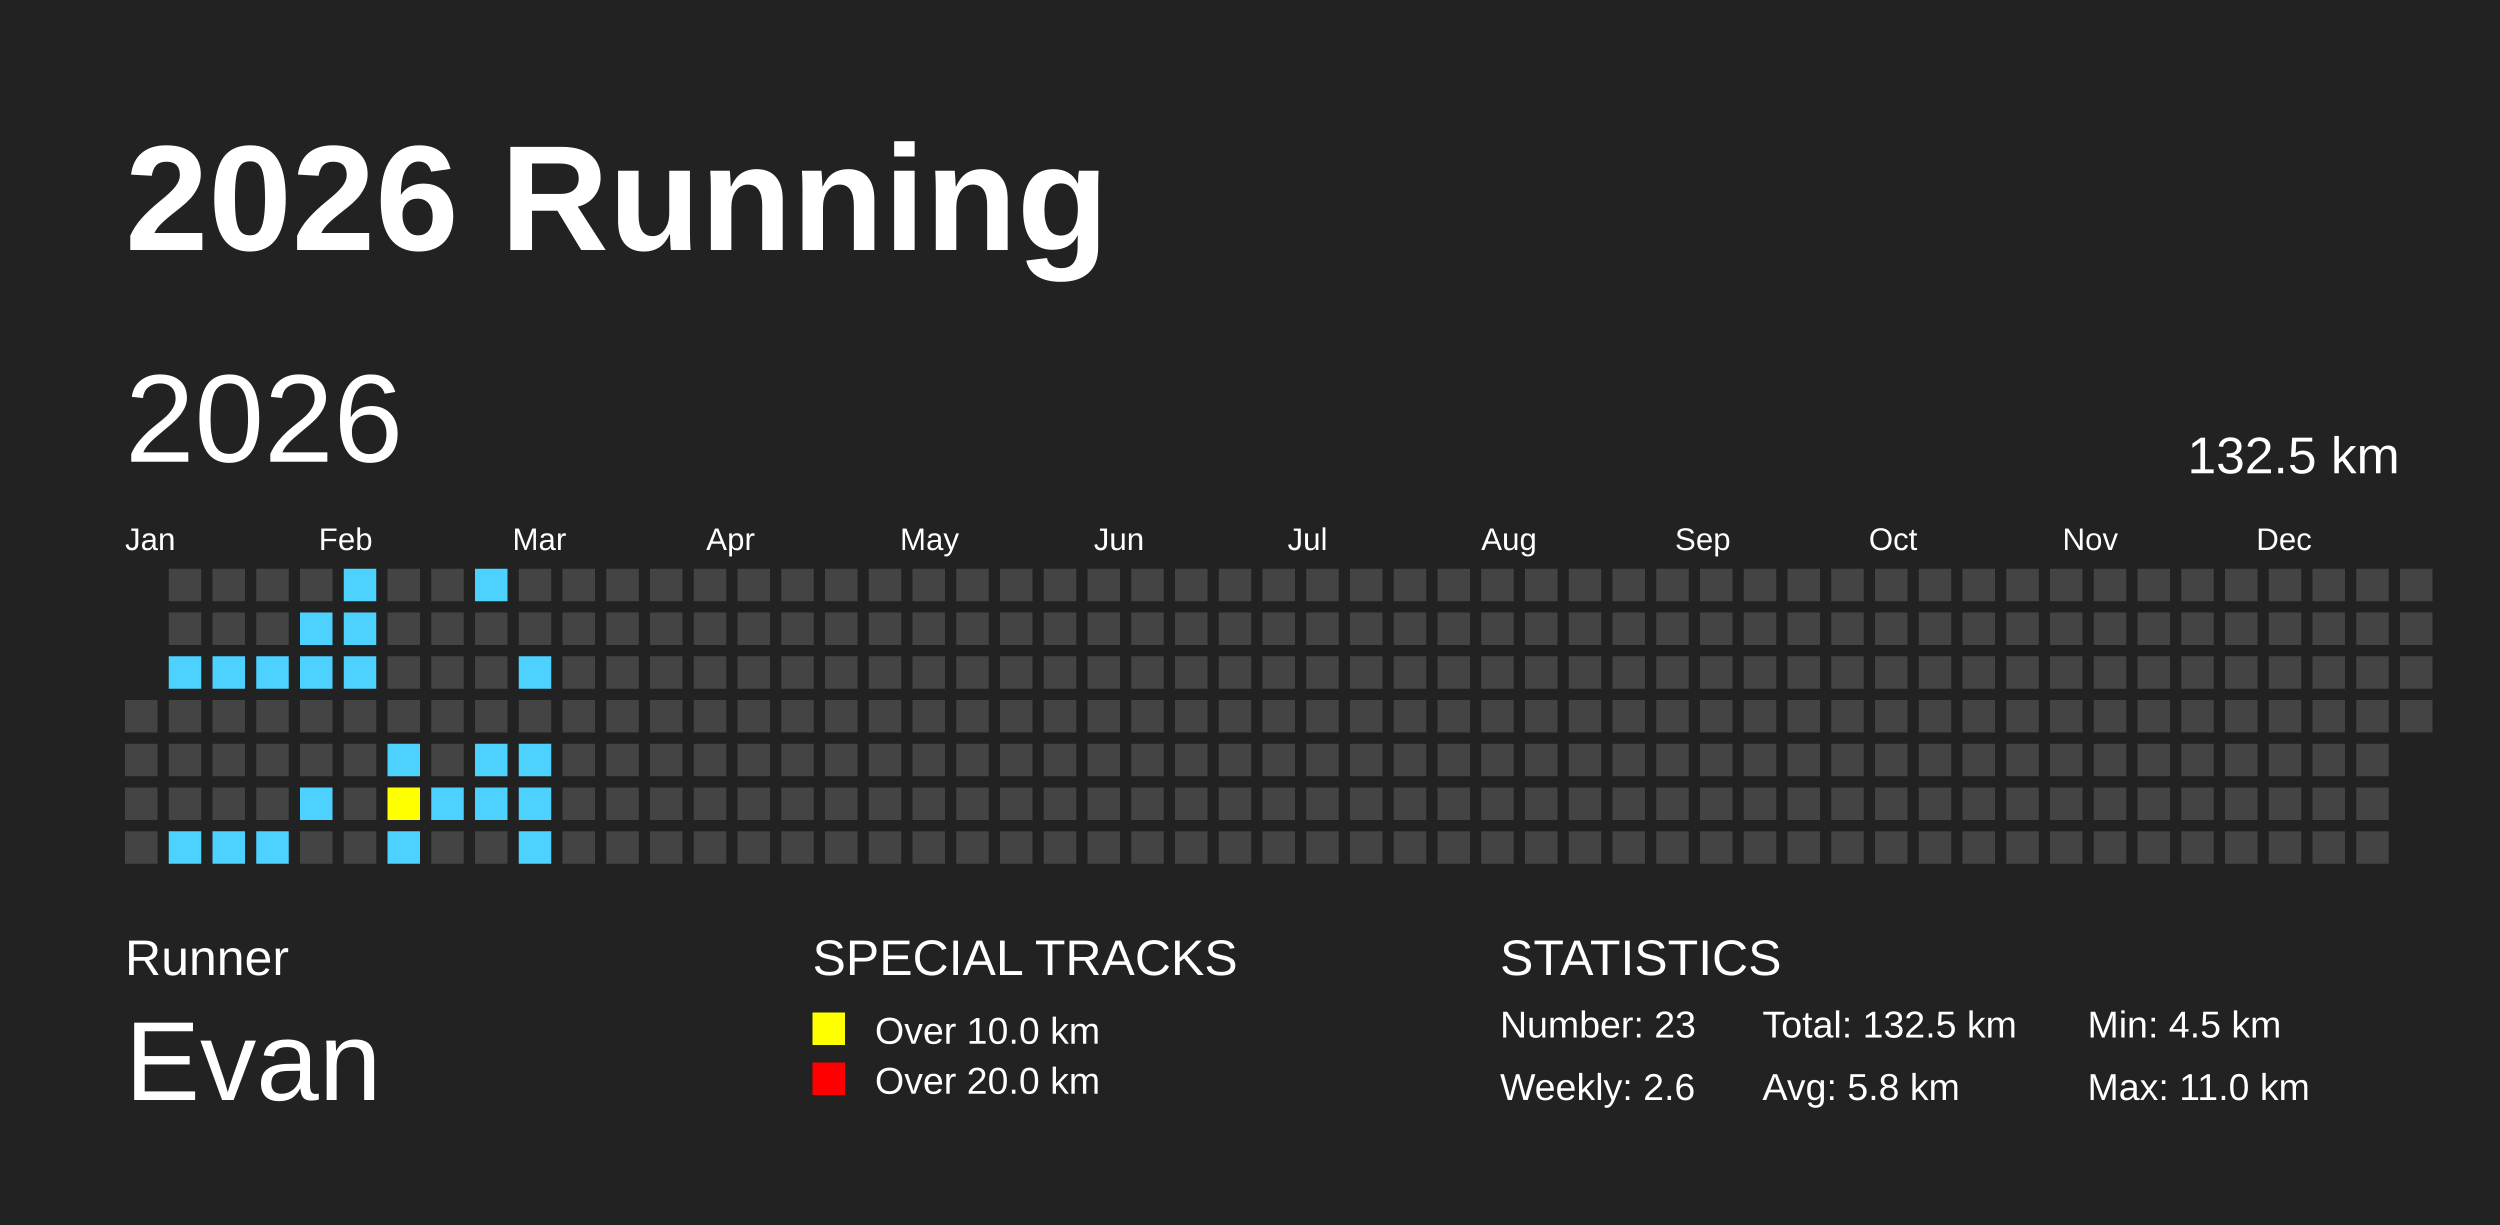
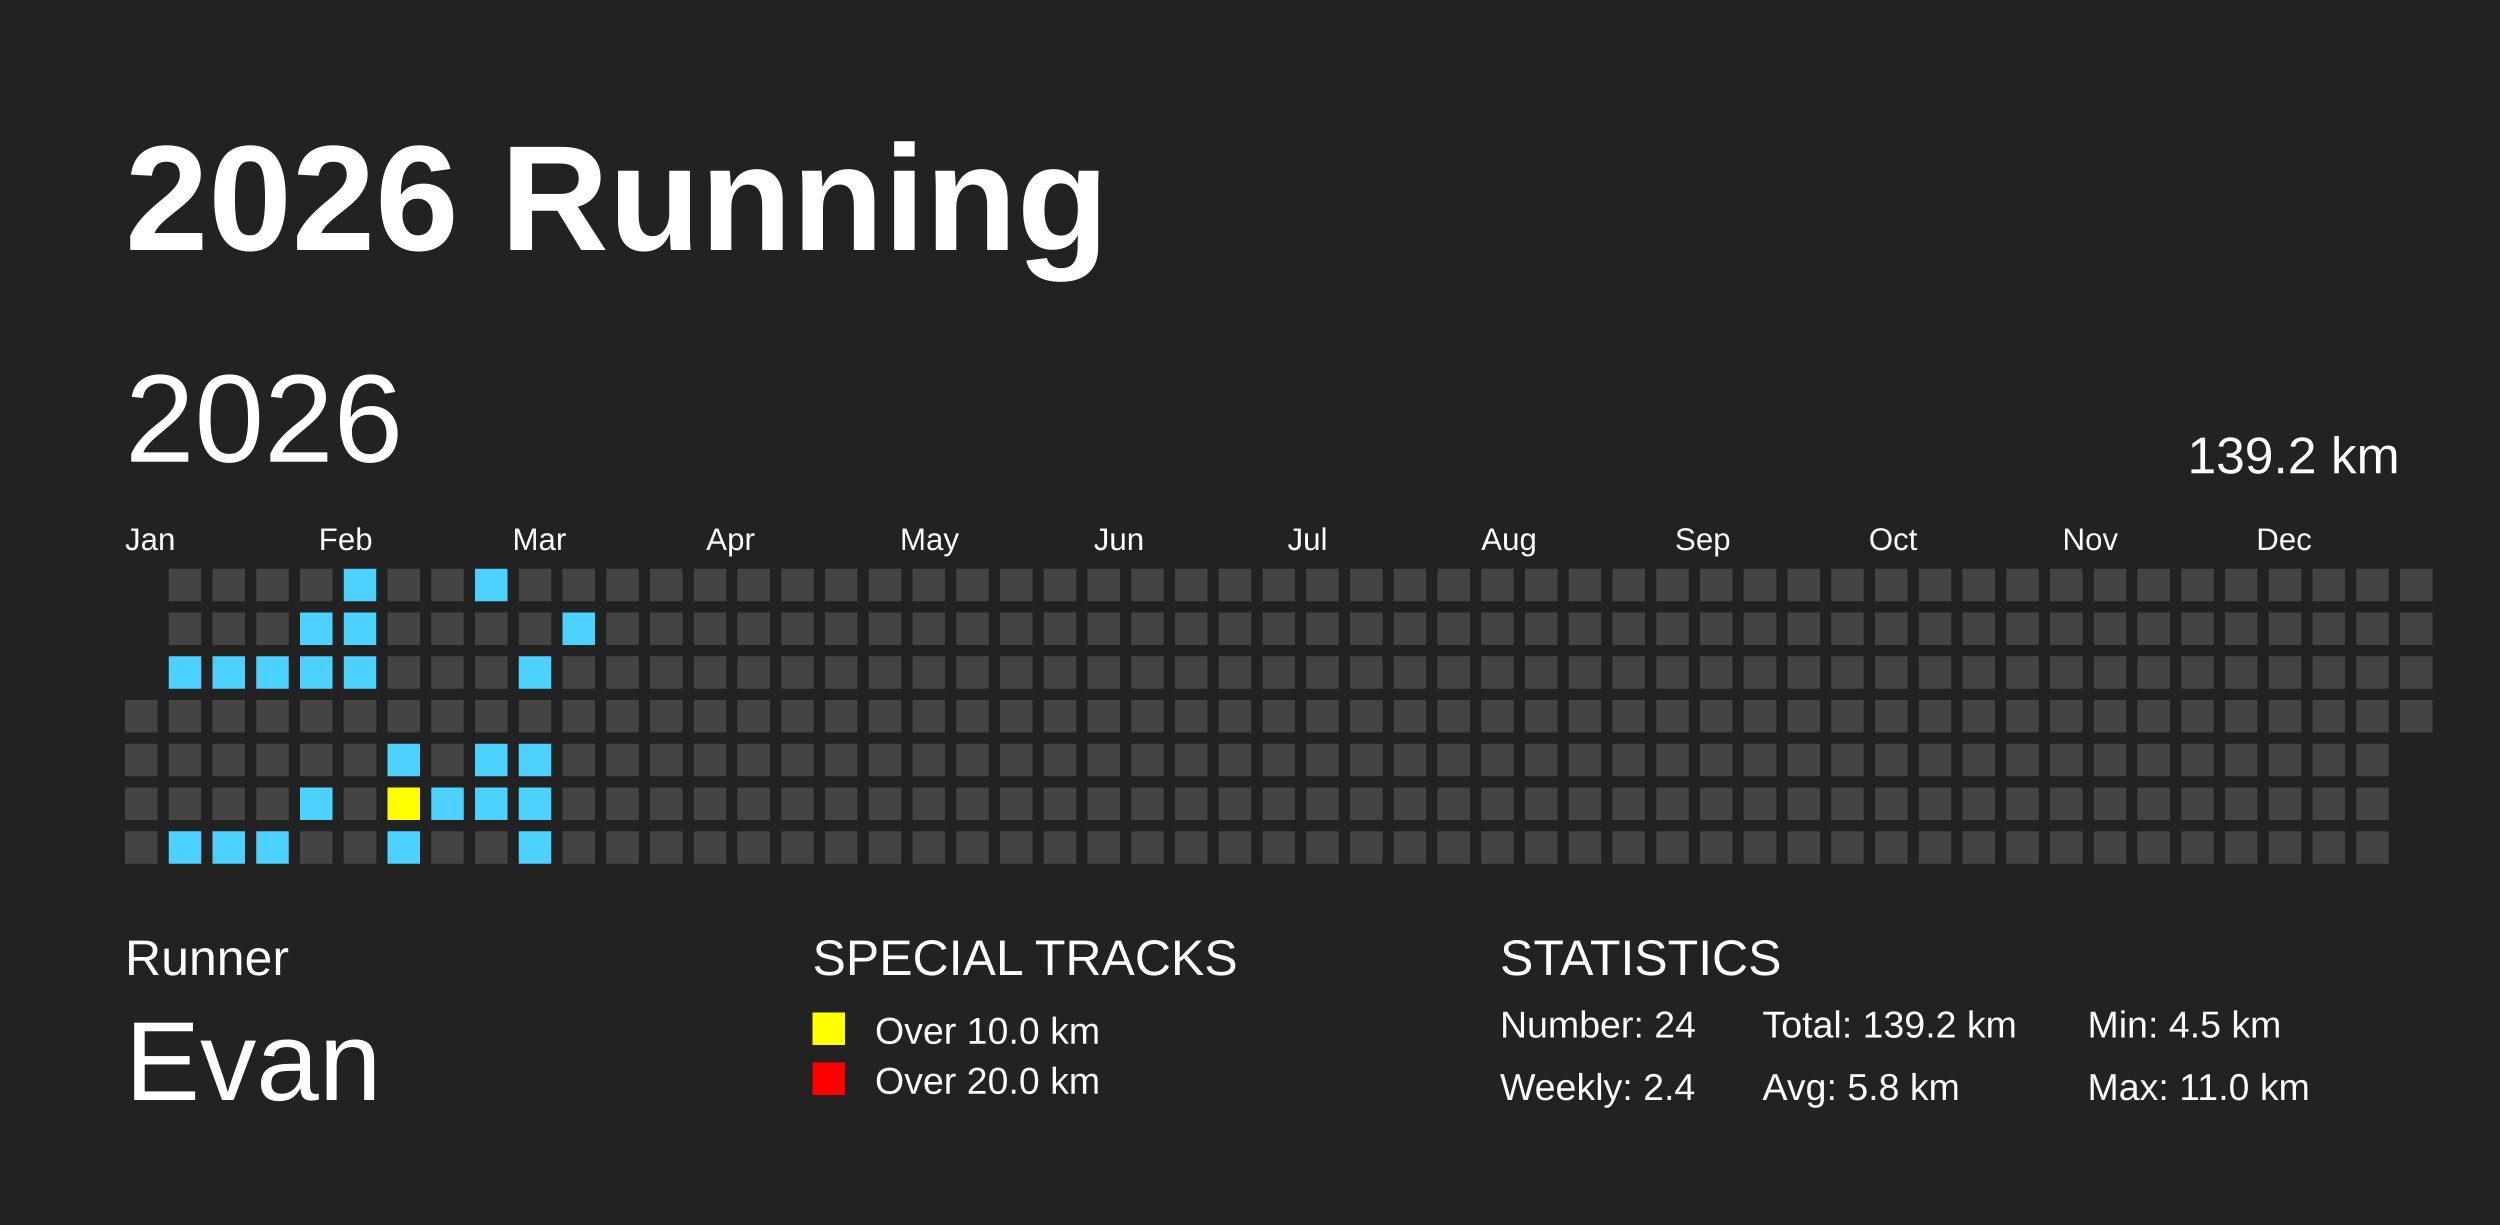
<svg xmlns="http://www.w3.org/2000/svg" baseProfile="full" height="98mm" version="1.1" viewBox="0,0,200,98" width="200mm">
  <defs />
  <rect fill="#222222" height="98" width="200" x="0" y="0" />
  <text fill="#FFFFFF" style="font-size:12px; font-family:Arial; font-weight:bold;" x="10" y="20">2026 Running</text>
  <text fill="#FFFFFF" style="font-size:4px; font-family:Arial" x="10" y="78">Runner</text>
  <text fill="#FFFFFF" style="font-size:9px; font-family:Arial" x="10" y="88">Evan</text>
  <text fill="#FFFFFF" style="font-size:4px; font-family:Arial" x="65" y="78">SPECIAL TRACKS</text>
  <rect fill="yellow" height="2.6" width="2.6" x="65" y="81" />
  <text fill="#FFFFFF" style="font-size:3px; font-family:Arial" x="70" y="83.5">Over 10.0 km</text>
  <rect fill="red" height="2.6" width="2.6" x="65" y="85" />
  <text fill="#FFFFFF" style="font-size:3px; font-family:Arial" x="70" y="87.5">Over 20.0 km</text>
  <text fill="#FFFFFF" style="font-size:4px; font-family:Arial" x="120" y="78">STATISTICS</text>
-   <text fill="#FFFFFF" style="font-size:3px; font-family:Arial" x="120" y="83">Number: 23</text>
-   <text fill="#FFFFFF" style="font-size:3px; font-family:Arial" x="120" y="88">Weekly: 2.6</text>
-   <text fill="#FFFFFF" style="font-size:3px; font-family:Arial" x="141" y="83">Total: 132.5 km</text>
+   <text fill="#FFFFFF" style="font-size:3px; font-family:Arial" x="120" y="83">Number: 24</text>
+   <text fill="#FFFFFF" style="font-size:3px; font-family:Arial" x="120" y="88">Weekly: 2.4</text>
+   <text fill="#FFFFFF" style="font-size:3px; font-family:Arial" x="141" y="83">Total: 139.2 km</text>
  <text fill="#FFFFFF" style="font-size:3px; font-family:Arial" x="141" y="88">Avg: 5.8 km</text>
  <text fill="#FFFFFF" style="font-size:3px; font-family:Arial" x="167" y="83">Min: 4.5 km</text>
  <text fill="#FFFFFF" style="font-size:3px; font-family:Arial" x="167" y="88">Max: 11.0 km</text>
  <text dominant-baseline="hanging" fill="#FFFFFF" style="font-size:10.0px; font-family:Arial;" x="10" y="30">2026</text>
-   <text dominant-baseline="hanging" fill="#FFFFFF" style="font-size:4.125px; font-family:Arial;" x="175" y="35">132.5 km</text>
+   <text dominant-baseline="hanging" fill="#FFFFFF" style="font-size:4.125px; font-family:Arial;" x="175" y="35">139.2 km</text>
  <text fill="#FFFFFF" style="font-size:2.5px; font-family:Arial" x="10.0" y="44">Jan</text>
  <text fill="#FFFFFF" style="font-size:2.5px; font-family:Arial" x="25.5" y="44">Feb</text>
  <text fill="#FFFFFF" style="font-size:2.5px; font-family:Arial" x="41.0" y="44">Mar</text>
  <text fill="#FFFFFF" style="font-size:2.5px; font-family:Arial" x="56.5" y="44">Apr</text>
  <text fill="#FFFFFF" style="font-size:2.5px; font-family:Arial" x="72.0" y="44">May</text>
  <text fill="#FFFFFF" style="font-size:2.5px; font-family:Arial" x="87.5" y="44">Jun</text>
  <text fill="#FFFFFF" style="font-size:2.5px; font-family:Arial" x="103.0" y="44">Jul</text>
  <text fill="#FFFFFF" style="font-size:2.5px; font-family:Arial" x="118.5" y="44">Aug</text>
  <text fill="#FFFFFF" style="font-size:2.5px; font-family:Arial" x="134.0" y="44">Sep</text>
  <text fill="#FFFFFF" style="font-size:2.5px; font-family:Arial" x="149.5" y="44">Oct</text>
  <text fill="#FFFFFF" style="font-size:2.5px; font-family:Arial" x="165.0" y="44">Nov</text>
  <text fill="#FFFFFF" style="font-size:2.5px; font-family:Arial" x="180.5" y="44">Dec</text>
  <rect fill="#444444" height="2.6" width="2.6" x="10.0" y="56.0" />
  <rect fill="#444444" height="2.6" width="2.6" x="10.0" y="59.5" />
  <rect fill="#444444" height="2.6" width="2.6" x="10.0" y="63.0" />
  <rect fill="#444444" height="2.6" width="2.6" x="10.0" y="66.5" />
  <rect fill="#444444" height="2.6" width="2.6" x="13.5" y="45.5" />
  <rect fill="#444444" height="2.6" width="2.6" x="13.5" y="49.0" />
  <rect fill="#4DD2FF" height="2.6" width="2.6" x="13.5" y="52.5" />
  <rect fill="#444444" height="2.6" width="2.6" x="13.5" y="56.0" />
  <rect fill="#444444" height="2.6" width="2.6" x="13.5" y="59.5" />
  <rect fill="#444444" height="2.6" width="2.6" x="13.5" y="63.0" />
  <rect fill="#4DD2FF" height="2.6" width="2.6" x="13.5" y="66.5" />
  <rect fill="#444444" height="2.6" width="2.6" x="17.0" y="45.5" />
  <rect fill="#444444" height="2.6" width="2.6" x="17.0" y="49.0" />
  <rect fill="#4DD2FF" height="2.6" width="2.6" x="17.0" y="52.5" />
  <rect fill="#444444" height="2.6" width="2.6" x="17.0" y="56.0" />
  <rect fill="#444444" height="2.6" width="2.6" x="17.0" y="59.5" />
  <rect fill="#444444" height="2.6" width="2.6" x="17.0" y="63.0" />
  <rect fill="#4DD2FF" height="2.6" width="2.6" x="17.0" y="66.5" />
  <rect fill="#444444" height="2.6" width="2.6" x="20.5" y="45.5" />
  <rect fill="#444444" height="2.6" width="2.6" x="20.5" y="49.0" />
  <rect fill="#4DD2FF" height="2.6" width="2.6" x="20.5" y="52.5" />
  <rect fill="#444444" height="2.6" width="2.6" x="20.5" y="56.0" />
  <rect fill="#444444" height="2.6" width="2.6" x="20.5" y="59.5" />
  <rect fill="#444444" height="2.6" width="2.6" x="20.5" y="63.0" />
  <rect fill="#4DD2FF" height="2.6" width="2.6" x="20.5" y="66.5" />
  <rect fill="#444444" height="2.6" width="2.6" x="24.0" y="45.5" />
  <rect fill="#4DD2FF" height="2.6" width="2.6" x="24.0" y="49.0" />
  <rect fill="#4DD2FF" height="2.6" width="2.6" x="24.0" y="52.5" />
  <rect fill="#444444" height="2.6" width="2.6" x="24.0" y="56.0" />
  <rect fill="#444444" height="2.6" width="2.6" x="24.0" y="59.5" />
  <rect fill="#4DD2FF" height="2.6" width="2.6" x="24.0" y="63.0" />
  <rect fill="#444444" height="2.6" width="2.6" x="24.0" y="66.5" />
  <rect fill="#4DD2FF" height="2.6" width="2.6" x="27.5" y="45.5" />
  <rect fill="#4DD2FF" height="2.6" width="2.6" x="27.5" y="49.0" />
  <rect fill="#4DD2FF" height="2.6" width="2.6" x="27.5" y="52.5" />
  <rect fill="#444444" height="2.6" width="2.6" x="27.5" y="56.0" />
  <rect fill="#444444" height="2.6" width="2.6" x="27.5" y="59.5" />
  <rect fill="#444444" height="2.6" width="2.6" x="27.5" y="63.0" />
  <rect fill="#444444" height="2.6" width="2.6" x="27.5" y="66.5" />
  <rect fill="#444444" height="2.6" width="2.6" x="31.0" y="45.5" />
  <rect fill="#444444" height="2.6" width="2.6" x="31.0" y="49.0" />
  <rect fill="#444444" height="2.6" width="2.6" x="31.0" y="52.5" />
  <rect fill="#444444" height="2.6" width="2.6" x="31.0" y="56.0" />
  <rect fill="#4DD2FF" height="2.6" width="2.6" x="31.0" y="59.5" />
  <rect fill="yellow" height="2.6" width="2.6" x="31.0" y="63.0" />
  <rect fill="#4DD2FF" height="2.6" width="2.6" x="31.0" y="66.5" />
  <rect fill="#444444" height="2.6" width="2.6" x="34.5" y="45.5" />
  <rect fill="#444444" height="2.6" width="2.6" x="34.5" y="49.0" />
  <rect fill="#444444" height="2.6" width="2.6" x="34.5" y="52.5" />
  <rect fill="#444444" height="2.6" width="2.6" x="34.5" y="56.0" />
  <rect fill="#444444" height="2.6" width="2.6" x="34.5" y="59.5" />
  <rect fill="#4DD2FF" height="2.6" width="2.6" x="34.5" y="63.0" />
  <rect fill="#444444" height="2.6" width="2.6" x="34.5" y="66.5" />
  <rect fill="#4DD2FF" height="2.6" width="2.6" x="38.0" y="45.5" />
  <rect fill="#444444" height="2.6" width="2.6" x="38.0" y="49.0" />
  <rect fill="#444444" height="2.6" width="2.6" x="38.0" y="52.5" />
  <rect fill="#444444" height="2.6" width="2.6" x="38.0" y="56.0" />
  <rect fill="#4DD2FF" height="2.6" width="2.6" x="38.0" y="59.5" />
  <rect fill="#4DD2FF" height="2.6" width="2.6" x="38.0" y="63.0" />
  <rect fill="#444444" height="2.6" width="2.6" x="38.0" y="66.5" />
  <rect fill="#444444" height="2.6" width="2.6" x="41.5" y="45.5" />
  <rect fill="#444444" height="2.6" width="2.6" x="41.5" y="49.0" />
  <rect fill="#4DD2FF" height="2.6" width="2.6" x="41.5" y="52.5" />
  <rect fill="#444444" height="2.6" width="2.6" x="41.5" y="56.0" />
  <rect fill="#4DD2FF" height="2.6" width="2.6" x="41.5" y="59.5" />
  <rect fill="#4DD2FF" height="2.6" width="2.6" x="41.5" y="63.0" />
  <rect fill="#4DD2FF" height="2.6" width="2.6" x="41.5" y="66.5" />
  <rect fill="#444444" height="2.6" width="2.6" x="45.0" y="45.5" />
-   <rect fill="#444444" height="2.6" width="2.6" x="45.0" y="49.0" />
+   <rect fill="#4DD2FF" height="2.6" width="2.6" x="45.0" y="49.0" />
  <rect fill="#444444" height="2.6" width="2.6" x="45.0" y="52.5" />
  <rect fill="#444444" height="2.6" width="2.6" x="45.0" y="56.0" />
  <rect fill="#444444" height="2.6" width="2.6" x="45.0" y="59.5" />
  <rect fill="#444444" height="2.6" width="2.6" x="45.0" y="63.0" />
  <rect fill="#444444" height="2.6" width="2.6" x="45.0" y="66.5" />
  <rect fill="#444444" height="2.6" width="2.6" x="48.5" y="45.5" />
  <rect fill="#444444" height="2.6" width="2.6" x="48.5" y="49.0" />
  <rect fill="#444444" height="2.6" width="2.6" x="48.5" y="52.5" />
  <rect fill="#444444" height="2.6" width="2.6" x="48.5" y="56.0" />
  <rect fill="#444444" height="2.6" width="2.6" x="48.5" y="59.5" />
  <rect fill="#444444" height="2.6" width="2.6" x="48.5" y="63.0" />
  <rect fill="#444444" height="2.6" width="2.6" x="48.5" y="66.5" />
  <rect fill="#444444" height="2.6" width="2.6" x="52.0" y="45.5" />
  <rect fill="#444444" height="2.6" width="2.6" x="52.0" y="49.0" />
  <rect fill="#444444" height="2.6" width="2.6" x="52.0" y="52.5" />
  <rect fill="#444444" height="2.6" width="2.6" x="52.0" y="56.0" />
  <rect fill="#444444" height="2.6" width="2.6" x="52.0" y="59.5" />
  <rect fill="#444444" height="2.6" width="2.6" x="52.0" y="63.0" />
  <rect fill="#444444" height="2.6" width="2.6" x="52.0" y="66.5" />
  <rect fill="#444444" height="2.6" width="2.6" x="55.5" y="45.5" />
  <rect fill="#444444" height="2.6" width="2.6" x="55.5" y="49.0" />
  <rect fill="#444444" height="2.6" width="2.6" x="55.5" y="52.5" />
  <rect fill="#444444" height="2.6" width="2.6" x="55.5" y="56.0" />
  <rect fill="#444444" height="2.6" width="2.6" x="55.5" y="59.5" />
  <rect fill="#444444" height="2.6" width="2.6" x="55.5" y="63.0" />
  <rect fill="#444444" height="2.6" width="2.6" x="55.5" y="66.5" />
  <rect fill="#444444" height="2.6" width="2.6" x="59.0" y="45.5" />
  <rect fill="#444444" height="2.6" width="2.6" x="59.0" y="49.0" />
  <rect fill="#444444" height="2.6" width="2.6" x="59.0" y="52.5" />
  <rect fill="#444444" height="2.6" width="2.6" x="59.0" y="56.0" />
  <rect fill="#444444" height="2.6" width="2.6" x="59.0" y="59.5" />
  <rect fill="#444444" height="2.6" width="2.6" x="59.0" y="63.0" />
  <rect fill="#444444" height="2.6" width="2.6" x="59.0" y="66.5" />
  <rect fill="#444444" height="2.6" width="2.6" x="62.5" y="45.5" />
  <rect fill="#444444" height="2.6" width="2.6" x="62.5" y="49.0" />
  <rect fill="#444444" height="2.6" width="2.6" x="62.5" y="52.5" />
  <rect fill="#444444" height="2.6" width="2.6" x="62.5" y="56.0" />
  <rect fill="#444444" height="2.6" width="2.6" x="62.5" y="59.5" />
  <rect fill="#444444" height="2.6" width="2.6" x="62.5" y="63.0" />
  <rect fill="#444444" height="2.6" width="2.6" x="62.5" y="66.5" />
  <rect fill="#444444" height="2.6" width="2.6" x="66.0" y="45.5" />
  <rect fill="#444444" height="2.6" width="2.6" x="66.0" y="49.0" />
  <rect fill="#444444" height="2.6" width="2.6" x="66.0" y="52.5" />
  <rect fill="#444444" height="2.6" width="2.6" x="66.0" y="56.0" />
  <rect fill="#444444" height="2.6" width="2.6" x="66.0" y="59.5" />
  <rect fill="#444444" height="2.6" width="2.6" x="66.0" y="63.0" />
  <rect fill="#444444" height="2.6" width="2.6" x="66.0" y="66.5" />
  <rect fill="#444444" height="2.6" width="2.6" x="69.5" y="45.5" />
  <rect fill="#444444" height="2.6" width="2.6" x="69.5" y="49.0" />
  <rect fill="#444444" height="2.6" width="2.6" x="69.5" y="52.5" />
  <rect fill="#444444" height="2.6" width="2.6" x="69.5" y="56.0" />
  <rect fill="#444444" height="2.6" width="2.6" x="69.5" y="59.5" />
  <rect fill="#444444" height="2.6" width="2.6" x="69.5" y="63.0" />
  <rect fill="#444444" height="2.6" width="2.6" x="69.5" y="66.5" />
  <rect fill="#444444" height="2.6" width="2.6" x="73.0" y="45.5" />
  <rect fill="#444444" height="2.6" width="2.6" x="73.0" y="49.0" />
  <rect fill="#444444" height="2.6" width="2.6" x="73.0" y="52.5" />
  <rect fill="#444444" height="2.6" width="2.6" x="73.0" y="56.0" />
  <rect fill="#444444" height="2.6" width="2.6" x="73.0" y="59.5" />
  <rect fill="#444444" height="2.6" width="2.6" x="73.0" y="63.0" />
  <rect fill="#444444" height="2.6" width="2.6" x="73.0" y="66.5" />
  <rect fill="#444444" height="2.6" width="2.6" x="76.5" y="45.5" />
  <rect fill="#444444" height="2.6" width="2.6" x="76.5" y="49.0" />
  <rect fill="#444444" height="2.6" width="2.6" x="76.5" y="52.5" />
  <rect fill="#444444" height="2.6" width="2.6" x="76.5" y="56.0" />
  <rect fill="#444444" height="2.6" width="2.6" x="76.5" y="59.5" />
  <rect fill="#444444" height="2.6" width="2.6" x="76.5" y="63.0" />
  <rect fill="#444444" height="2.6" width="2.6" x="76.5" y="66.5" />
  <rect fill="#444444" height="2.6" width="2.6" x="80.0" y="45.5" />
  <rect fill="#444444" height="2.6" width="2.6" x="80.0" y="49.0" />
  <rect fill="#444444" height="2.6" width="2.6" x="80.0" y="52.5" />
  <rect fill="#444444" height="2.6" width="2.6" x="80.0" y="56.0" />
  <rect fill="#444444" height="2.6" width="2.6" x="80.0" y="59.5" />
  <rect fill="#444444" height="2.6" width="2.6" x="80.0" y="63.0" />
  <rect fill="#444444" height="2.6" width="2.6" x="80.0" y="66.5" />
  <rect fill="#444444" height="2.6" width="2.6" x="83.5" y="45.5" />
  <rect fill="#444444" height="2.6" width="2.6" x="83.5" y="49.0" />
  <rect fill="#444444" height="2.6" width="2.6" x="83.5" y="52.5" />
  <rect fill="#444444" height="2.6" width="2.6" x="83.5" y="56.0" />
  <rect fill="#444444" height="2.6" width="2.6" x="83.5" y="59.5" />
  <rect fill="#444444" height="2.6" width="2.6" x="83.5" y="63.0" />
  <rect fill="#444444" height="2.6" width="2.6" x="83.5" y="66.5" />
  <rect fill="#444444" height="2.6" width="2.6" x="87.0" y="45.5" />
  <rect fill="#444444" height="2.6" width="2.6" x="87.0" y="49.0" />
  <rect fill="#444444" height="2.6" width="2.6" x="87.0" y="52.5" />
  <rect fill="#444444" height="2.6" width="2.6" x="87.0" y="56.0" />
  <rect fill="#444444" height="2.6" width="2.6" x="87.0" y="59.5" />
  <rect fill="#444444" height="2.6" width="2.6" x="87.0" y="63.0" />
  <rect fill="#444444" height="2.6" width="2.6" x="87.0" y="66.5" />
  <rect fill="#444444" height="2.6" width="2.6" x="90.5" y="45.5" />
  <rect fill="#444444" height="2.6" width="2.6" x="90.5" y="49.0" />
  <rect fill="#444444" height="2.6" width="2.6" x="90.5" y="52.5" />
  <rect fill="#444444" height="2.6" width="2.6" x="90.5" y="56.0" />
  <rect fill="#444444" height="2.6" width="2.6" x="90.5" y="59.5" />
  <rect fill="#444444" height="2.6" width="2.6" x="90.5" y="63.0" />
  <rect fill="#444444" height="2.6" width="2.6" x="90.5" y="66.5" />
  <rect fill="#444444" height="2.6" width="2.6" x="94.0" y="45.5" />
  <rect fill="#444444" height="2.6" width="2.6" x="94.0" y="49.0" />
  <rect fill="#444444" height="2.6" width="2.6" x="94.0" y="52.5" />
  <rect fill="#444444" height="2.6" width="2.6" x="94.0" y="56.0" />
  <rect fill="#444444" height="2.6" width="2.6" x="94.0" y="59.5" />
  <rect fill="#444444" height="2.6" width="2.6" x="94.0" y="63.0" />
  <rect fill="#444444" height="2.6" width="2.6" x="94.0" y="66.5" />
  <rect fill="#444444" height="2.6" width="2.6" x="97.5" y="45.5" />
  <rect fill="#444444" height="2.6" width="2.6" x="97.5" y="49.0" />
  <rect fill="#444444" height="2.6" width="2.6" x="97.5" y="52.5" />
  <rect fill="#444444" height="2.6" width="2.6" x="97.5" y="56.0" />
  <rect fill="#444444" height="2.6" width="2.6" x="97.5" y="59.5" />
  <rect fill="#444444" height="2.6" width="2.6" x="97.5" y="63.0" />
  <rect fill="#444444" height="2.6" width="2.6" x="97.5" y="66.5" />
  <rect fill="#444444" height="2.6" width="2.6" x="101.0" y="45.5" />
  <rect fill="#444444" height="2.6" width="2.6" x="101.0" y="49.0" />
  <rect fill="#444444" height="2.6" width="2.6" x="101.0" y="52.5" />
  <rect fill="#444444" height="2.6" width="2.6" x="101.0" y="56.0" />
  <rect fill="#444444" height="2.6" width="2.6" x="101.0" y="59.5" />
  <rect fill="#444444" height="2.6" width="2.6" x="101.0" y="63.0" />
  <rect fill="#444444" height="2.6" width="2.6" x="101.0" y="66.5" />
  <rect fill="#444444" height="2.6" width="2.6" x="104.5" y="45.5" />
  <rect fill="#444444" height="2.6" width="2.6" x="104.5" y="49.0" />
  <rect fill="#444444" height="2.6" width="2.6" x="104.5" y="52.5" />
  <rect fill="#444444" height="2.6" width="2.6" x="104.5" y="56.0" />
  <rect fill="#444444" height="2.6" width="2.6" x="104.5" y="59.5" />
  <rect fill="#444444" height="2.6" width="2.6" x="104.5" y="63.0" />
  <rect fill="#444444" height="2.6" width="2.6" x="104.5" y="66.5" />
  <rect fill="#444444" height="2.6" width="2.6" x="108.0" y="45.5" />
  <rect fill="#444444" height="2.6" width="2.6" x="108.0" y="49.0" />
  <rect fill="#444444" height="2.6" width="2.6" x="108.0" y="52.5" />
  <rect fill="#444444" height="2.6" width="2.6" x="108.0" y="56.0" />
  <rect fill="#444444" height="2.6" width="2.6" x="108.0" y="59.5" />
  <rect fill="#444444" height="2.6" width="2.6" x="108.0" y="63.0" />
  <rect fill="#444444" height="2.6" width="2.6" x="108.0" y="66.5" />
  <rect fill="#444444" height="2.6" width="2.6" x="111.5" y="45.5" />
  <rect fill="#444444" height="2.6" width="2.6" x="111.5" y="49.0" />
  <rect fill="#444444" height="2.6" width="2.6" x="111.5" y="52.5" />
  <rect fill="#444444" height="2.6" width="2.6" x="111.5" y="56.0" />
  <rect fill="#444444" height="2.6" width="2.6" x="111.5" y="59.5" />
  <rect fill="#444444" height="2.6" width="2.6" x="111.5" y="63.0" />
  <rect fill="#444444" height="2.6" width="2.6" x="111.5" y="66.5" />
  <rect fill="#444444" height="2.6" width="2.6" x="115.0" y="45.5" />
  <rect fill="#444444" height="2.6" width="2.6" x="115.0" y="49.0" />
  <rect fill="#444444" height="2.6" width="2.6" x="115.0" y="52.5" />
  <rect fill="#444444" height="2.6" width="2.6" x="115.0" y="56.0" />
  <rect fill="#444444" height="2.6" width="2.6" x="115.0" y="59.5" />
  <rect fill="#444444" height="2.6" width="2.6" x="115.0" y="63.0" />
  <rect fill="#444444" height="2.6" width="2.6" x="115.0" y="66.5" />
  <rect fill="#444444" height="2.6" width="2.6" x="118.5" y="45.5" />
  <rect fill="#444444" height="2.6" width="2.6" x="118.5" y="49.0" />
  <rect fill="#444444" height="2.6" width="2.6" x="118.5" y="52.5" />
  <rect fill="#444444" height="2.6" width="2.6" x="118.5" y="56.0" />
  <rect fill="#444444" height="2.6" width="2.6" x="118.5" y="59.5" />
  <rect fill="#444444" height="2.6" width="2.6" x="118.5" y="63.0" />
  <rect fill="#444444" height="2.6" width="2.6" x="118.5" y="66.5" />
  <rect fill="#444444" height="2.6" width="2.6" x="122.0" y="45.5" />
  <rect fill="#444444" height="2.6" width="2.6" x="122.0" y="49.0" />
  <rect fill="#444444" height="2.6" width="2.6" x="122.0" y="52.5" />
  <rect fill="#444444" height="2.6" width="2.6" x="122.0" y="56.0" />
  <rect fill="#444444" height="2.6" width="2.6" x="122.0" y="59.5" />
  <rect fill="#444444" height="2.6" width="2.6" x="122.0" y="63.0" />
  <rect fill="#444444" height="2.6" width="2.6" x="122.0" y="66.5" />
  <rect fill="#444444" height="2.6" width="2.6" x="125.5" y="45.5" />
  <rect fill="#444444" height="2.6" width="2.6" x="125.5" y="49.0" />
  <rect fill="#444444" height="2.6" width="2.6" x="125.5" y="52.5" />
  <rect fill="#444444" height="2.6" width="2.6" x="125.5" y="56.0" />
  <rect fill="#444444" height="2.6" width="2.6" x="125.5" y="59.5" />
  <rect fill="#444444" height="2.6" width="2.6" x="125.5" y="63.0" />
  <rect fill="#444444" height="2.6" width="2.6" x="125.5" y="66.5" />
  <rect fill="#444444" height="2.6" width="2.6" x="129.0" y="45.5" />
  <rect fill="#444444" height="2.6" width="2.6" x="129.0" y="49.0" />
  <rect fill="#444444" height="2.6" width="2.6" x="129.0" y="52.5" />
  <rect fill="#444444" height="2.6" width="2.6" x="129.0" y="56.0" />
  <rect fill="#444444" height="2.6" width="2.6" x="129.0" y="59.5" />
  <rect fill="#444444" height="2.6" width="2.6" x="129.0" y="63.0" />
  <rect fill="#444444" height="2.6" width="2.6" x="129.0" y="66.5" />
  <rect fill="#444444" height="2.6" width="2.6" x="132.5" y="45.5" />
  <rect fill="#444444" height="2.6" width="2.6" x="132.5" y="49.0" />
  <rect fill="#444444" height="2.6" width="2.6" x="132.5" y="52.5" />
  <rect fill="#444444" height="2.6" width="2.6" x="132.5" y="56.0" />
  <rect fill="#444444" height="2.6" width="2.6" x="132.5" y="59.5" />
  <rect fill="#444444" height="2.6" width="2.6" x="132.5" y="63.0" />
  <rect fill="#444444" height="2.6" width="2.6" x="132.5" y="66.5" />
  <rect fill="#444444" height="2.6" width="2.6" x="136.0" y="45.5" />
  <rect fill="#444444" height="2.6" width="2.6" x="136.0" y="49.0" />
  <rect fill="#444444" height="2.6" width="2.6" x="136.0" y="52.5" />
  <rect fill="#444444" height="2.6" width="2.6" x="136.0" y="56.0" />
  <rect fill="#444444" height="2.6" width="2.6" x="136.0" y="59.5" />
  <rect fill="#444444" height="2.6" width="2.6" x="136.0" y="63.0" />
  <rect fill="#444444" height="2.6" width="2.6" x="136.0" y="66.5" />
  <rect fill="#444444" height="2.6" width="2.6" x="139.5" y="45.5" />
  <rect fill="#444444" height="2.6" width="2.6" x="139.5" y="49.0" />
  <rect fill="#444444" height="2.6" width="2.6" x="139.5" y="52.5" />
  <rect fill="#444444" height="2.6" width="2.6" x="139.5" y="56.0" />
  <rect fill="#444444" height="2.6" width="2.6" x="139.5" y="59.5" />
  <rect fill="#444444" height="2.6" width="2.6" x="139.5" y="63.0" />
  <rect fill="#444444" height="2.6" width="2.6" x="139.5" y="66.5" />
  <rect fill="#444444" height="2.6" width="2.6" x="143.0" y="45.5" />
  <rect fill="#444444" height="2.6" width="2.6" x="143.0" y="49.0" />
  <rect fill="#444444" height="2.6" width="2.6" x="143.0" y="52.5" />
  <rect fill="#444444" height="2.6" width="2.6" x="143.0" y="56.0" />
  <rect fill="#444444" height="2.6" width="2.6" x="143.0" y="59.5" />
  <rect fill="#444444" height="2.6" width="2.6" x="143.0" y="63.0" />
  <rect fill="#444444" height="2.6" width="2.6" x="143.0" y="66.5" />
  <rect fill="#444444" height="2.6" width="2.6" x="146.5" y="45.5" />
  <rect fill="#444444" height="2.6" width="2.6" x="146.5" y="49.0" />
  <rect fill="#444444" height="2.6" width="2.6" x="146.5" y="52.5" />
  <rect fill="#444444" height="2.6" width="2.6" x="146.5" y="56.0" />
  <rect fill="#444444" height="2.6" width="2.6" x="146.5" y="59.5" />
  <rect fill="#444444" height="2.6" width="2.6" x="146.5" y="63.0" />
  <rect fill="#444444" height="2.6" width="2.6" x="146.5" y="66.5" />
  <rect fill="#444444" height="2.6" width="2.6" x="150.0" y="45.5" />
  <rect fill="#444444" height="2.6" width="2.6" x="150.0" y="49.0" />
  <rect fill="#444444" height="2.6" width="2.6" x="150.0" y="52.5" />
  <rect fill="#444444" height="2.6" width="2.6" x="150.0" y="56.0" />
  <rect fill="#444444" height="2.6" width="2.6" x="150.0" y="59.5" />
  <rect fill="#444444" height="2.6" width="2.6" x="150.0" y="63.0" />
  <rect fill="#444444" height="2.6" width="2.6" x="150.0" y="66.5" />
  <rect fill="#444444" height="2.6" width="2.6" x="153.5" y="45.5" />
  <rect fill="#444444" height="2.6" width="2.6" x="153.5" y="49.0" />
  <rect fill="#444444" height="2.6" width="2.6" x="153.5" y="52.5" />
  <rect fill="#444444" height="2.6" width="2.6" x="153.5" y="56.0" />
  <rect fill="#444444" height="2.6" width="2.6" x="153.5" y="59.5" />
  <rect fill="#444444" height="2.6" width="2.6" x="153.5" y="63.0" />
  <rect fill="#444444" height="2.6" width="2.6" x="153.5" y="66.5" />
  <rect fill="#444444" height="2.6" width="2.6" x="157.0" y="45.5" />
  <rect fill="#444444" height="2.6" width="2.6" x="157.0" y="49.0" />
  <rect fill="#444444" height="2.6" width="2.6" x="157.0" y="52.5" />
  <rect fill="#444444" height="2.6" width="2.6" x="157.0" y="56.0" />
  <rect fill="#444444" height="2.6" width="2.6" x="157.0" y="59.5" />
  <rect fill="#444444" height="2.6" width="2.6" x="157.0" y="63.0" />
  <rect fill="#444444" height="2.6" width="2.6" x="157.0" y="66.5" />
  <rect fill="#444444" height="2.6" width="2.6" x="160.5" y="45.5" />
  <rect fill="#444444" height="2.6" width="2.6" x="160.5" y="49.0" />
  <rect fill="#444444" height="2.6" width="2.6" x="160.5" y="52.5" />
  <rect fill="#444444" height="2.6" width="2.6" x="160.5" y="56.0" />
  <rect fill="#444444" height="2.6" width="2.6" x="160.5" y="59.5" />
  <rect fill="#444444" height="2.6" width="2.6" x="160.5" y="63.0" />
  <rect fill="#444444" height="2.6" width="2.6" x="160.5" y="66.5" />
  <rect fill="#444444" height="2.6" width="2.6" x="164.0" y="45.5" />
  <rect fill="#444444" height="2.6" width="2.6" x="164.0" y="49.0" />
  <rect fill="#444444" height="2.6" width="2.6" x="164.0" y="52.5" />
  <rect fill="#444444" height="2.6" width="2.6" x="164.0" y="56.0" />
  <rect fill="#444444" height="2.6" width="2.6" x="164.0" y="59.5" />
  <rect fill="#444444" height="2.6" width="2.6" x="164.0" y="63.0" />
  <rect fill="#444444" height="2.6" width="2.6" x="164.0" y="66.5" />
  <rect fill="#444444" height="2.6" width="2.6" x="167.5" y="45.5" />
  <rect fill="#444444" height="2.6" width="2.6" x="167.5" y="49.0" />
  <rect fill="#444444" height="2.6" width="2.6" x="167.5" y="52.5" />
  <rect fill="#444444" height="2.6" width="2.6" x="167.5" y="56.0" />
  <rect fill="#444444" height="2.6" width="2.6" x="167.5" y="59.5" />
  <rect fill="#444444" height="2.6" width="2.6" x="167.5" y="63.0" />
  <rect fill="#444444" height="2.6" width="2.6" x="167.5" y="66.5" />
  <rect fill="#444444" height="2.6" width="2.6" x="171.0" y="45.5" />
  <rect fill="#444444" height="2.6" width="2.6" x="171.0" y="49.0" />
  <rect fill="#444444" height="2.6" width="2.6" x="171.0" y="52.5" />
  <rect fill="#444444" height="2.6" width="2.6" x="171.0" y="56.0" />
  <rect fill="#444444" height="2.6" width="2.6" x="171.0" y="59.5" />
  <rect fill="#444444" height="2.6" width="2.6" x="171.0" y="63.0" />
  <rect fill="#444444" height="2.6" width="2.6" x="171.0" y="66.5" />
  <rect fill="#444444" height="2.6" width="2.6" x="174.5" y="45.5" />
  <rect fill="#444444" height="2.6" width="2.6" x="174.5" y="49.0" />
  <rect fill="#444444" height="2.6" width="2.6" x="174.5" y="52.5" />
  <rect fill="#444444" height="2.6" width="2.6" x="174.5" y="56.0" />
  <rect fill="#444444" height="2.6" width="2.6" x="174.5" y="59.5" />
  <rect fill="#444444" height="2.6" width="2.6" x="174.5" y="63.0" />
  <rect fill="#444444" height="2.6" width="2.6" x="174.5" y="66.5" />
  <rect fill="#444444" height="2.6" width="2.6" x="178.0" y="45.5" />
  <rect fill="#444444" height="2.6" width="2.6" x="178.0" y="49.0" />
  <rect fill="#444444" height="2.6" width="2.6" x="178.0" y="52.5" />
  <rect fill="#444444" height="2.6" width="2.6" x="178.0" y="56.0" />
  <rect fill="#444444" height="2.6" width="2.6" x="178.0" y="59.5" />
  <rect fill="#444444" height="2.6" width="2.6" x="178.0" y="63.0" />
  <rect fill="#444444" height="2.6" width="2.6" x="178.0" y="66.5" />
  <rect fill="#444444" height="2.6" width="2.6" x="181.5" y="45.5" />
  <rect fill="#444444" height="2.6" width="2.6" x="181.5" y="49.0" />
  <rect fill="#444444" height="2.6" width="2.6" x="181.5" y="52.5" />
  <rect fill="#444444" height="2.6" width="2.6" x="181.5" y="56.0" />
  <rect fill="#444444" height="2.6" width="2.6" x="181.5" y="59.5" />
  <rect fill="#444444" height="2.6" width="2.6" x="181.5" y="63.0" />
  <rect fill="#444444" height="2.6" width="2.6" x="181.5" y="66.5" />
  <rect fill="#444444" height="2.6" width="2.6" x="185.0" y="45.5" />
  <rect fill="#444444" height="2.6" width="2.6" x="185.0" y="49.0" />
  <rect fill="#444444" height="2.6" width="2.6" x="185.0" y="52.5" />
  <rect fill="#444444" height="2.6" width="2.6" x="185.0" y="56.0" />
  <rect fill="#444444" height="2.6" width="2.6" x="185.0" y="59.5" />
  <rect fill="#444444" height="2.6" width="2.6" x="185.0" y="63.0" />
  <rect fill="#444444" height="2.6" width="2.6" x="185.0" y="66.5" />
  <rect fill="#444444" height="2.6" width="2.6" x="188.5" y="45.5" />
  <rect fill="#444444" height="2.6" width="2.6" x="188.5" y="49.0" />
  <rect fill="#444444" height="2.6" width="2.6" x="188.5" y="52.5" />
  <rect fill="#444444" height="2.6" width="2.6" x="188.5" y="56.0" />
  <rect fill="#444444" height="2.6" width="2.6" x="188.5" y="59.5" />
  <rect fill="#444444" height="2.6" width="2.6" x="188.5" y="63.0" />
  <rect fill="#444444" height="2.6" width="2.6" x="188.5" y="66.5" />
  <rect fill="#444444" height="2.6" width="2.6" x="192.0" y="45.5" />
  <rect fill="#444444" height="2.6" width="2.6" x="192.0" y="49.0" />
  <rect fill="#444444" height="2.6" width="2.6" x="192.0" y="52.5" />
  <rect fill="#444444" height="2.6" width="2.6" x="192.0" y="56.0" />
</svg>
